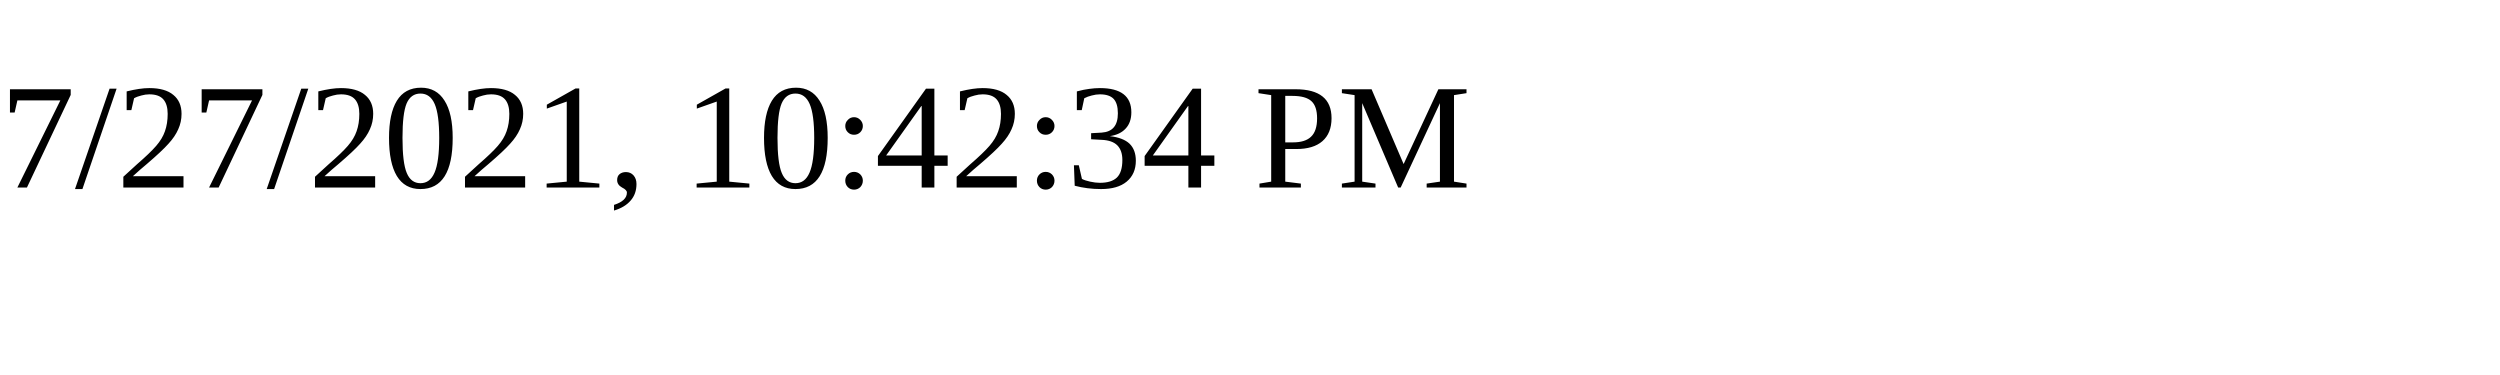
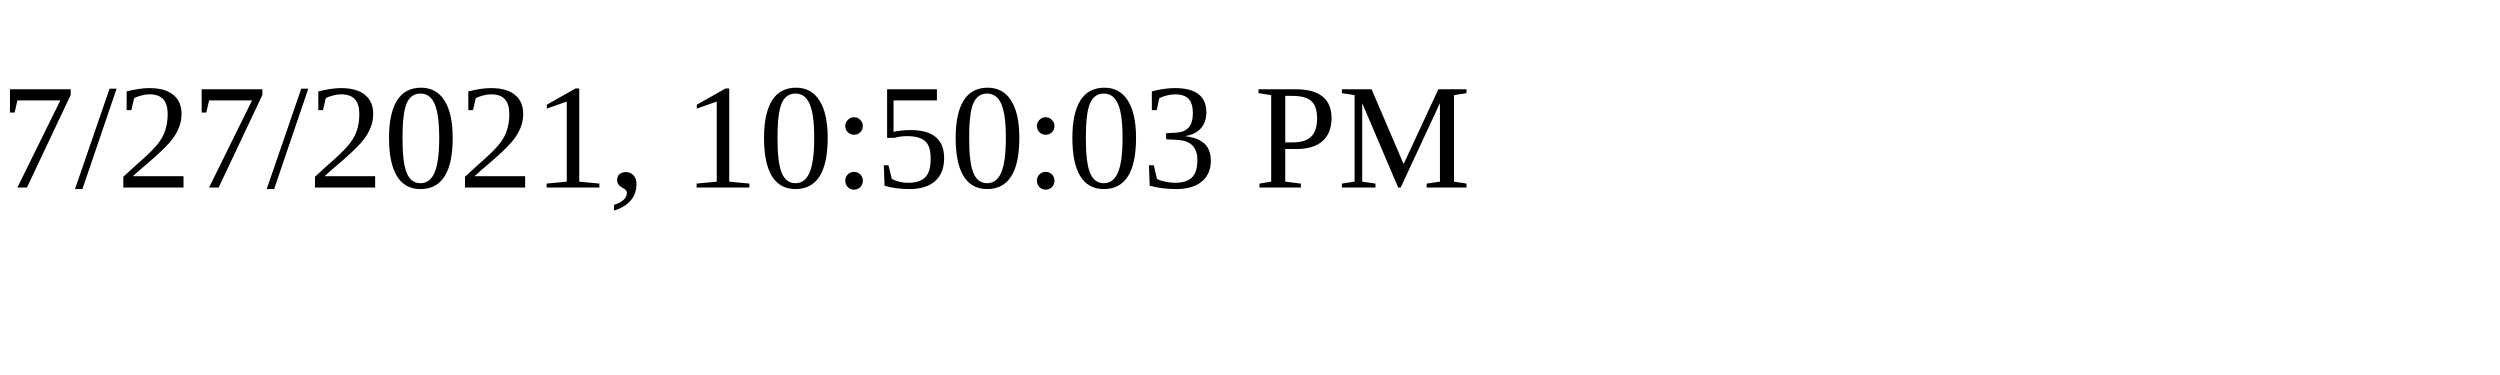
<svg xmlns="http://www.w3.org/2000/svg" height="30" width="200">
-   <text x="0" y="15">7/27/2021, 10:42:34 PM</text>
+   <text x="0" y="15">7/27/2021, 10:50:03 PM</text>
</svg>
